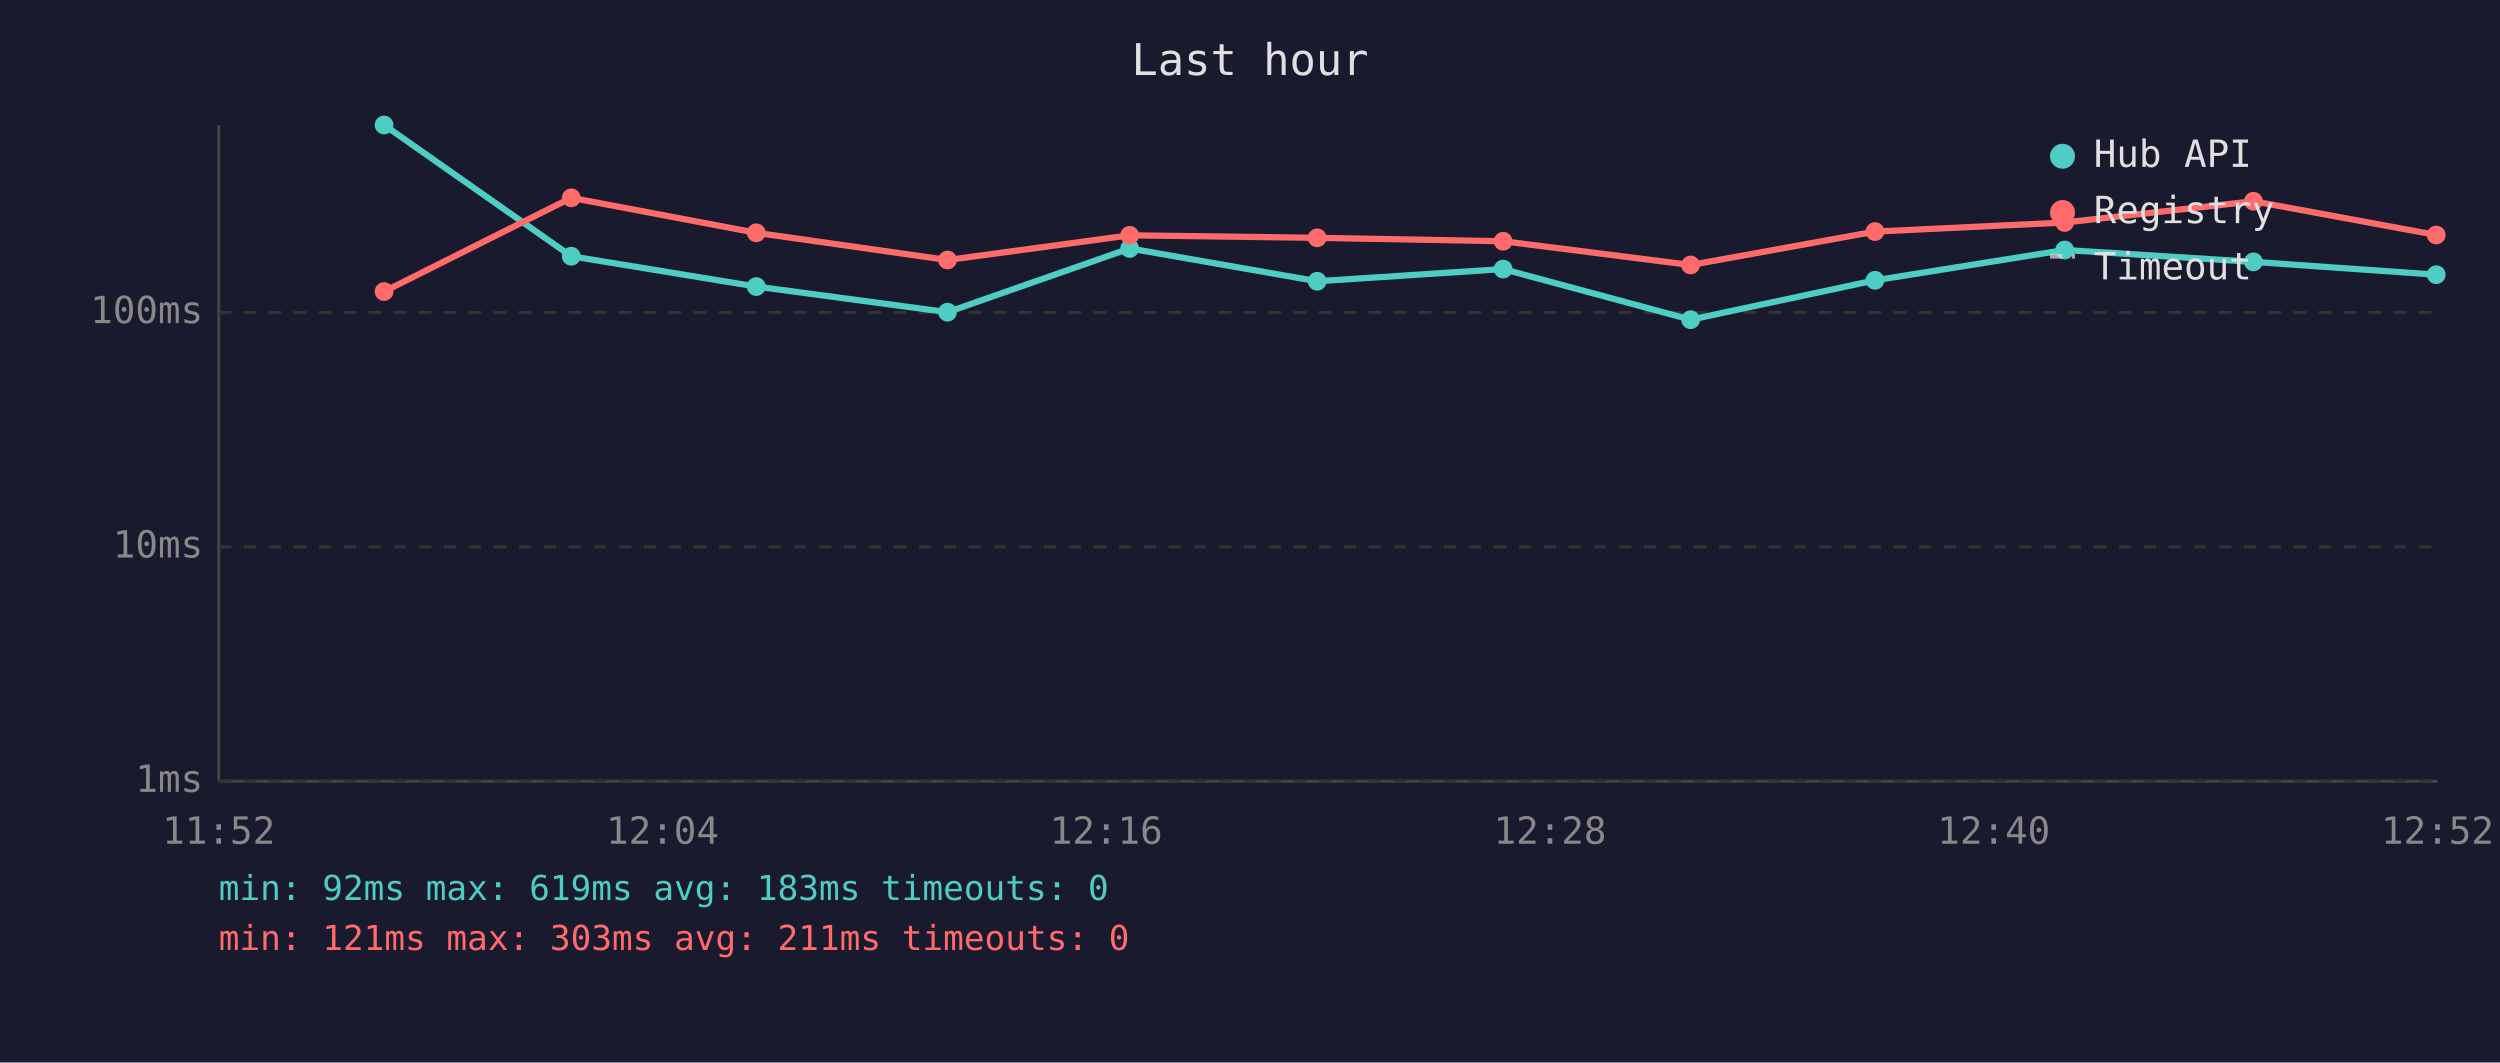
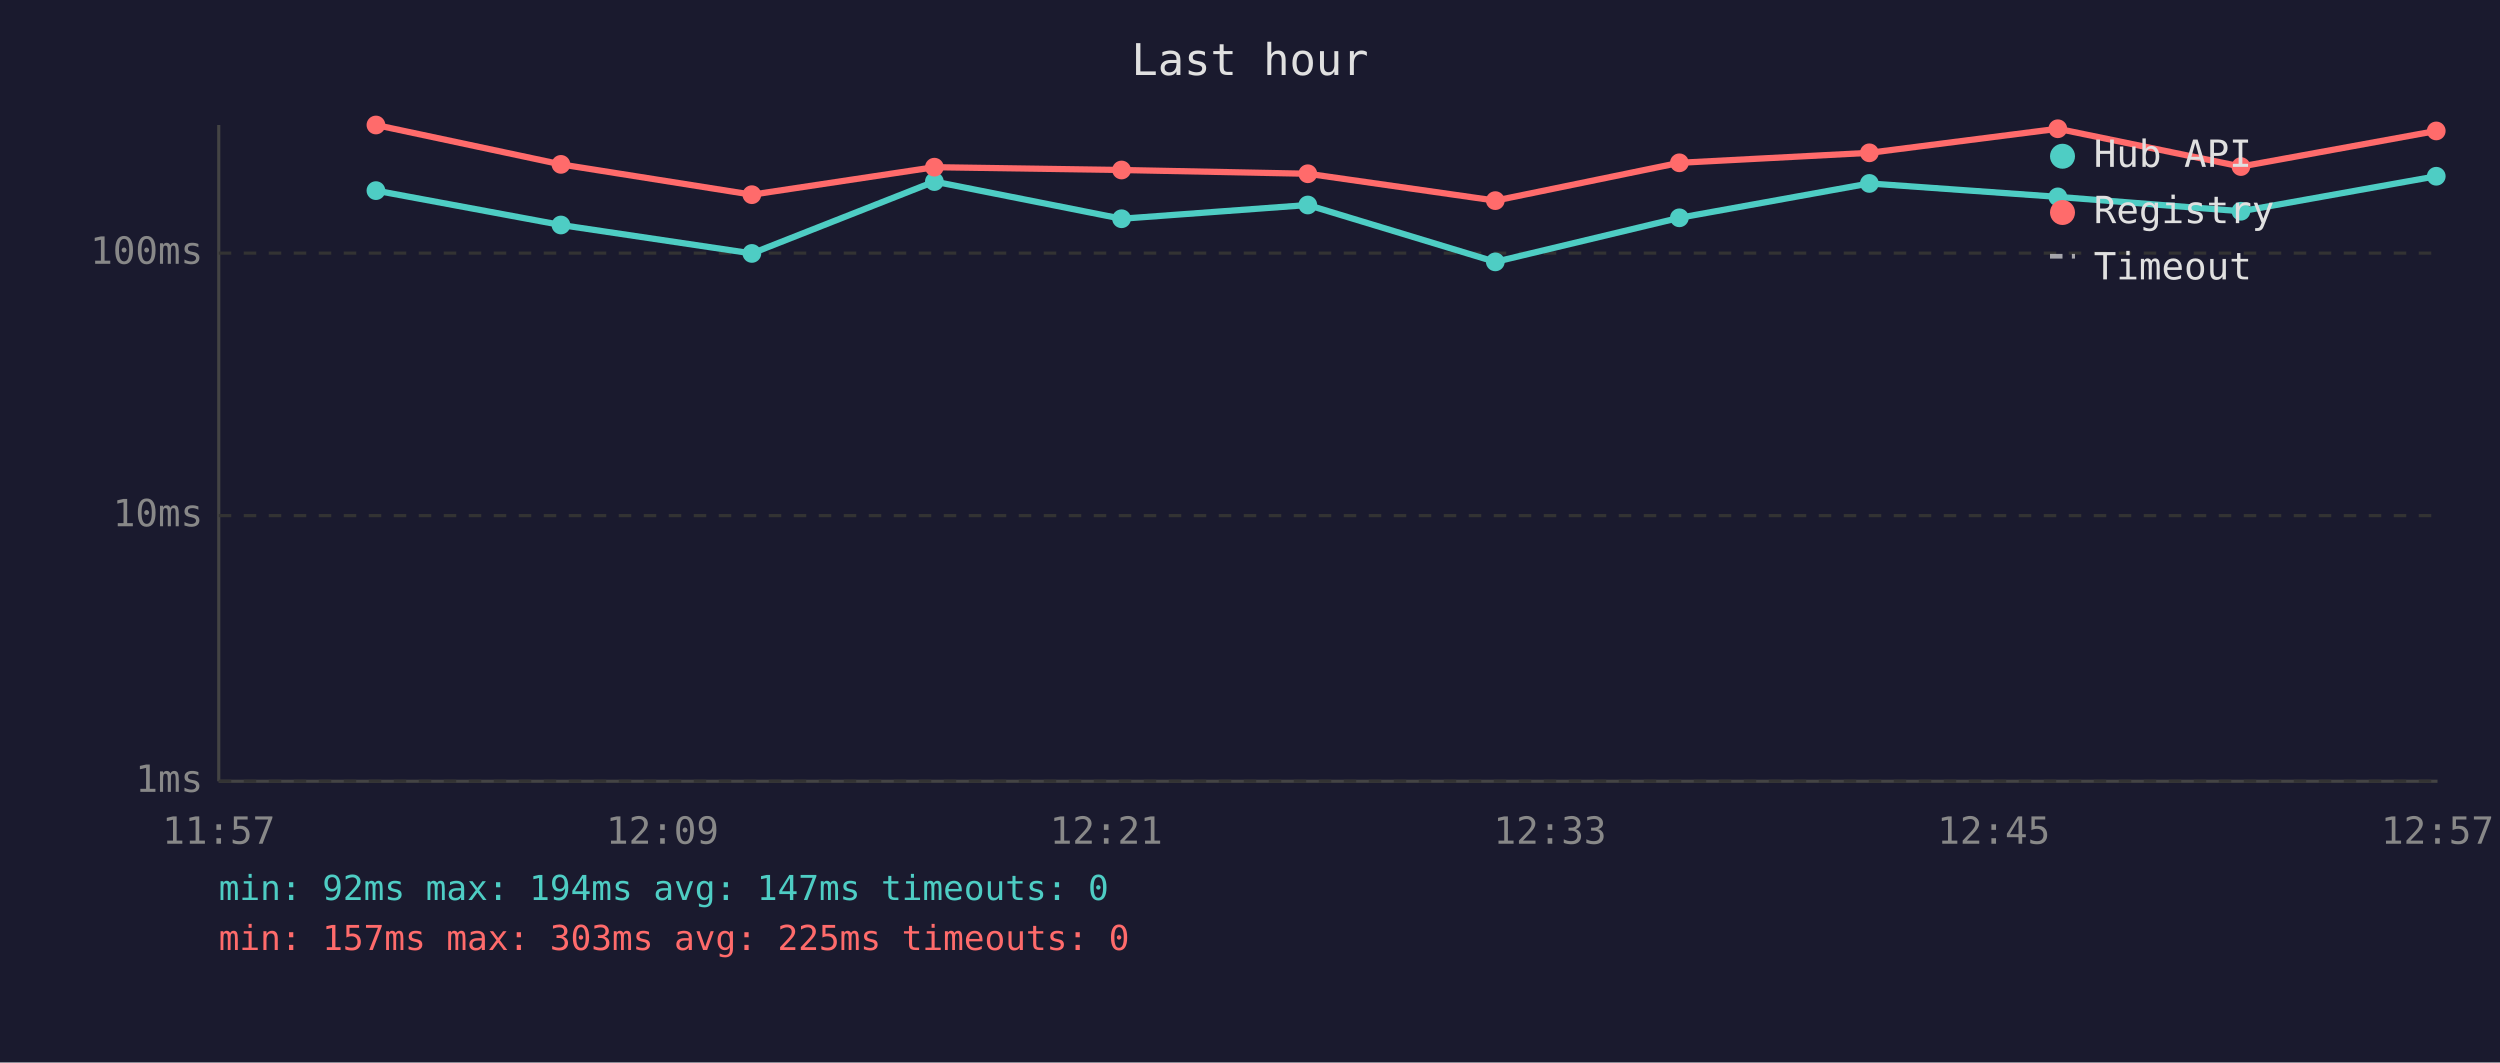
<svg xmlns="http://www.w3.org/2000/svg" viewBox="0 0 800 340" font-family="monospace" font-size="12">
  <rect width="800" height="340" fill="#1a1a2e" />
  <text x="400" y="24" fill="#e0e0e0" font-size="14" text-anchor="middle">Last hour</text>
  <line x1="70" y1="40" x2="70" y2="250" stroke="#444" stroke-width="1" />
  <line x1="70" y1="250" x2="780" y2="250" stroke="#444" stroke-width="1" />
  <line x1="70" y1="250" x2="780" y2="250" stroke="#333" stroke-width="1" stroke-dasharray="4" />
  <text x="65" y="250" fill="#888" text-anchor="end" dominant-baseline="middle">1ms</text>
-   <line x1="70" y1="175" x2="780" y2="175" stroke="#333" stroke-width="1" stroke-dasharray="4" />
-   <text x="65" y="175" fill="#888" text-anchor="end" dominant-baseline="middle">10ms</text>
-   <line x1="70" y1="100" x2="780" y2="100" stroke="#333" stroke-width="1" stroke-dasharray="4" />
-   <text x="65" y="100" fill="#888" text-anchor="end" dominant-baseline="middle">100ms</text>
-   <text x="70" y="270" fill="#888" text-anchor="middle">11:52</text>
-   <text x="212" y="270" fill="#888" text-anchor="middle">12:04</text>
-   <text x="354" y="270" fill="#888" text-anchor="middle">12:16</text>
-   <text x="496" y="270" fill="#888" text-anchor="middle">12:28</text>
-   <text x="638" y="270" fill="#888" text-anchor="middle">12:40</text>
-   <text x="780" y="270" fill="#888" text-anchor="middle">12:52</text>
-   <polyline points="122.9,40.0 182.8,82.0 242.0,91.7 303.2,99.9 361.5,79.5 421.5,90.0 481.0,86.1 541.0,102.3 600.0,89.7 660.7,80.0 721.1,83.8 779.6,87.9" fill="none" stroke="#4ecdc4" stroke-width="2" opacity="1" />
-   <circle cx="122.9" cy="40.0" r="3" fill="#4ecdc4" />
-   <circle cx="182.8" cy="82.0" r="3" fill="#4ecdc4" />
-   <circle cx="242.0" cy="91.7" r="3" fill="#4ecdc4" />
-   <circle cx="303.2" cy="99.9" r="3" fill="#4ecdc4" />
-   <circle cx="361.5" cy="79.5" r="3" fill="#4ecdc4" />
-   <circle cx="421.5" cy="90.0" r="3" fill="#4ecdc4" />
-   <circle cx="481.0" cy="86.1" r="3" fill="#4ecdc4" />
-   <circle cx="541.0" cy="102.3" r="3" fill="#4ecdc4" />
-   <circle cx="600.0" cy="89.7" r="3" fill="#4ecdc4" />
-   <circle cx="660.7" cy="80.0" r="3" fill="#4ecdc4" />
-   <circle cx="721.1" cy="83.8" r="3" fill="#4ecdc4" />
-   <circle cx="779.6" cy="87.9" r="3" fill="#4ecdc4" />
-   <polyline points="122.9,93.3 182.8,63.3 242.0,74.5 303.2,83.2 361.5,75.3 421.5,76.1 481.0,77.2 541.0,84.8 600.0,74.1 660.7,71.2 721.1,64.4 779.6,75.2" fill="none" stroke="#ff6b6b" stroke-width="2" opacity="1" />
-   <circle cx="122.9" cy="93.3" r="3" fill="#ff6b6b" />
-   <circle cx="182.8" cy="63.3" r="3" fill="#ff6b6b" />
-   <circle cx="242.0" cy="74.5" r="3" fill="#ff6b6b" />
-   <circle cx="303.2" cy="83.2" r="3" fill="#ff6b6b" />
-   <circle cx="361.5" cy="75.3" r="3" fill="#ff6b6b" />
-   <circle cx="421.5" cy="76.1" r="3" fill="#ff6b6b" />
-   <circle cx="481.0" cy="77.2" r="3" fill="#ff6b6b" />
-   <circle cx="541.0" cy="84.8" r="3" fill="#ff6b6b" />
-   <circle cx="600.0" cy="74.1" r="3" fill="#ff6b6b" />
-   <circle cx="660.7" cy="71.2" r="3" fill="#ff6b6b" />
-   <circle cx="721.1" cy="64.4" r="3" fill="#ff6b6b" />
-   <circle cx="779.6" cy="75.2" r="3" fill="#ff6b6b" />
+   <line x1="70" y1="165" x2="780" y2="165" stroke="#333" stroke-width="1" stroke-dasharray="4" />
+   <text x="65" y="165" fill="#888" text-anchor="end" dominant-baseline="middle">10ms</text>
+   <line x1="70" y1="81" x2="780" y2="81" stroke="#333" stroke-width="1" stroke-dasharray="4" />
+   <text x="65" y="81" fill="#888" text-anchor="end" dominant-baseline="middle">100ms</text>
+   <text x="70" y="270" fill="#888" text-anchor="middle">11:57</text>
+   <text x="212" y="270" fill="#888" text-anchor="middle">12:09</text>
+   <text x="354" y="270" fill="#888" text-anchor="middle">12:21</text>
+   <text x="496" y="270" fill="#888" text-anchor="middle">12:33</text>
+   <text x="638" y="270" fill="#888" text-anchor="middle">12:45</text>
+   <text x="780" y="270" fill="#888" text-anchor="middle">12:57</text>
+   <polyline points="120.3,61.0 179.5,72.0 240.6,81.1 299.0,58.1 358.9,70.0 418.5,65.6 478.5,83.8 537.4,69.7 598.2,58.7 658.5,63.0 717.1,67.6 779.6,56.4" fill="none" stroke="#4ecdc4" stroke-width="2" opacity="1" />
+   <circle cx="120.3" cy="61.0" r="3" fill="#4ecdc4" />
+   <circle cx="179.5" cy="72.0" r="3" fill="#4ecdc4" />
+   <circle cx="240.6" cy="81.1" r="3" fill="#4ecdc4" />
+   <circle cx="299.0" cy="58.1" r="3" fill="#4ecdc4" />
+   <circle cx="358.9" cy="70.0" r="3" fill="#4ecdc4" />
+   <circle cx="418.5" cy="65.6" r="3" fill="#4ecdc4" />
+   <circle cx="478.5" cy="83.8" r="3" fill="#4ecdc4" />
+   <circle cx="537.4" cy="69.7" r="3" fill="#4ecdc4" />
+   <circle cx="598.2" cy="58.7" r="3" fill="#4ecdc4" />
+   <circle cx="658.5" cy="63.0" r="3" fill="#4ecdc4" />
+   <circle cx="717.1" cy="67.6" r="3" fill="#4ecdc4" />
+   <circle cx="779.6" cy="56.4" r="3" fill="#4ecdc4" />
+   <polyline points="120.3,40.0 179.5,52.6 240.6,62.3 299.0,53.5 358.9,54.4 418.5,55.6 478.5,64.2 537.4,52.1 598.2,48.9 658.5,41.2 717.1,53.3 779.6,41.9" fill="none" stroke="#ff6b6b" stroke-width="2" opacity="1" />
+   <circle cx="120.3" cy="40.0" r="3" fill="#ff6b6b" />
+   <circle cx="179.5" cy="52.6" r="3" fill="#ff6b6b" />
+   <circle cx="240.6" cy="62.3" r="3" fill="#ff6b6b" />
+   <circle cx="299.0" cy="53.5" r="3" fill="#ff6b6b" />
+   <circle cx="358.9" cy="54.4" r="3" fill="#ff6b6b" />
+   <circle cx="418.5" cy="55.6" r="3" fill="#ff6b6b" />
+   <circle cx="478.5" cy="64.2" r="3" fill="#ff6b6b" />
+   <circle cx="537.4" cy="52.1" r="3" fill="#ff6b6b" />
+   <circle cx="598.2" cy="48.9" r="3" fill="#ff6b6b" />
+   <circle cx="658.5" cy="41.2" r="3" fill="#ff6b6b" />
+   <circle cx="717.1" cy="53.3" r="3" fill="#ff6b6b" />
+   <circle cx="779.6" cy="41.9" r="3" fill="#ff6b6b" />
  <circle cx="660" cy="50" r="4" fill="#4ecdc4" />
  <text x="670" y="50" fill="#e0e0e0" dominant-baseline="middle">Hub API</text>
  <circle cx="660" cy="68" r="4" fill="#ff6b6b" />
  <text x="670" y="68" fill="#e0e0e0" dominant-baseline="middle">Registry</text>
  <line x1="656" y1="82" x2="664" y2="82" stroke="#e0e0e0" stroke-width="1.5" stroke-dasharray="4,3" opacity="0.7" />
  <text x="670" y="86" fill="#e0e0e0" dominant-baseline="middle">Timeout</text>
-   <text x="70" y="288" fill="#4ecdc4" font-size="11">min: 92ms  max: 619ms  avg: 183ms  timeouts: 0</text>
-   <text x="70" y="304" fill="#ff6b6b" font-size="11">min: 121ms  max: 303ms  avg: 211ms  timeouts: 0</text>
+   <text x="70" y="288" fill="#4ecdc4" font-size="11">min: 92ms  max: 194ms  avg: 147ms  timeouts: 0</text>
+   <text x="70" y="304" fill="#ff6b6b" font-size="11">min: 157ms  max: 303ms  avg: 225ms  timeouts: 0</text>
</svg>
